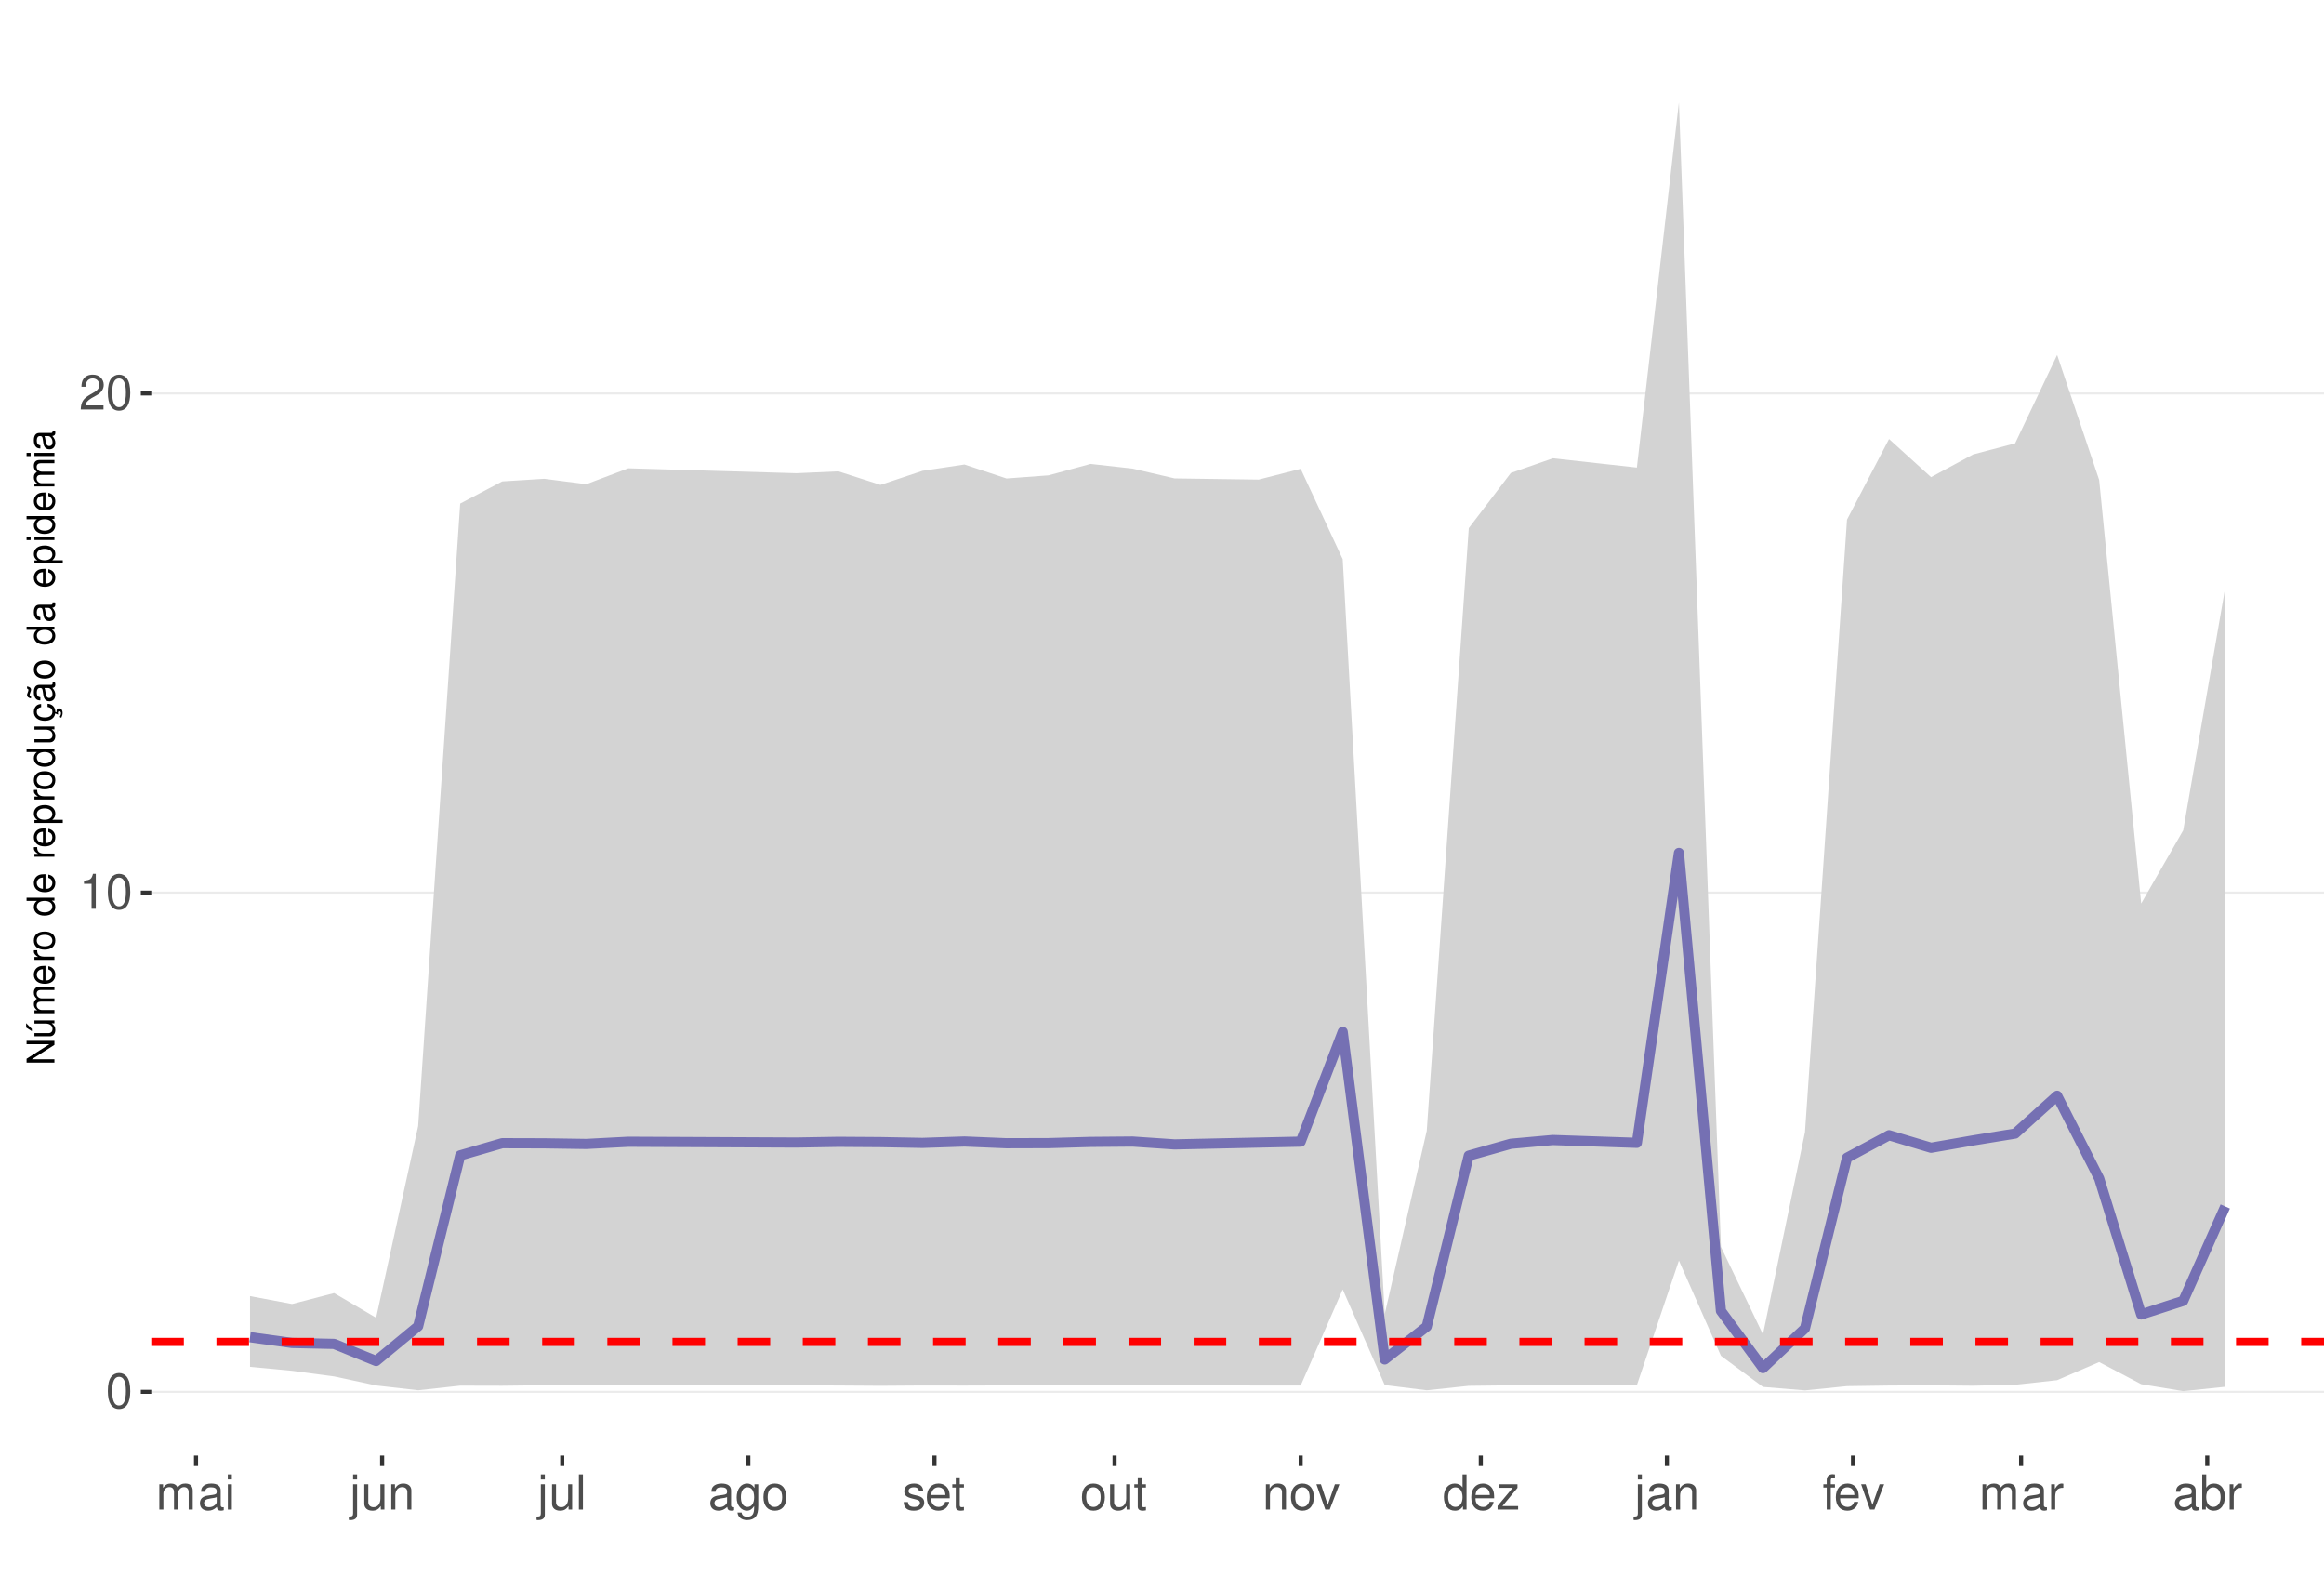
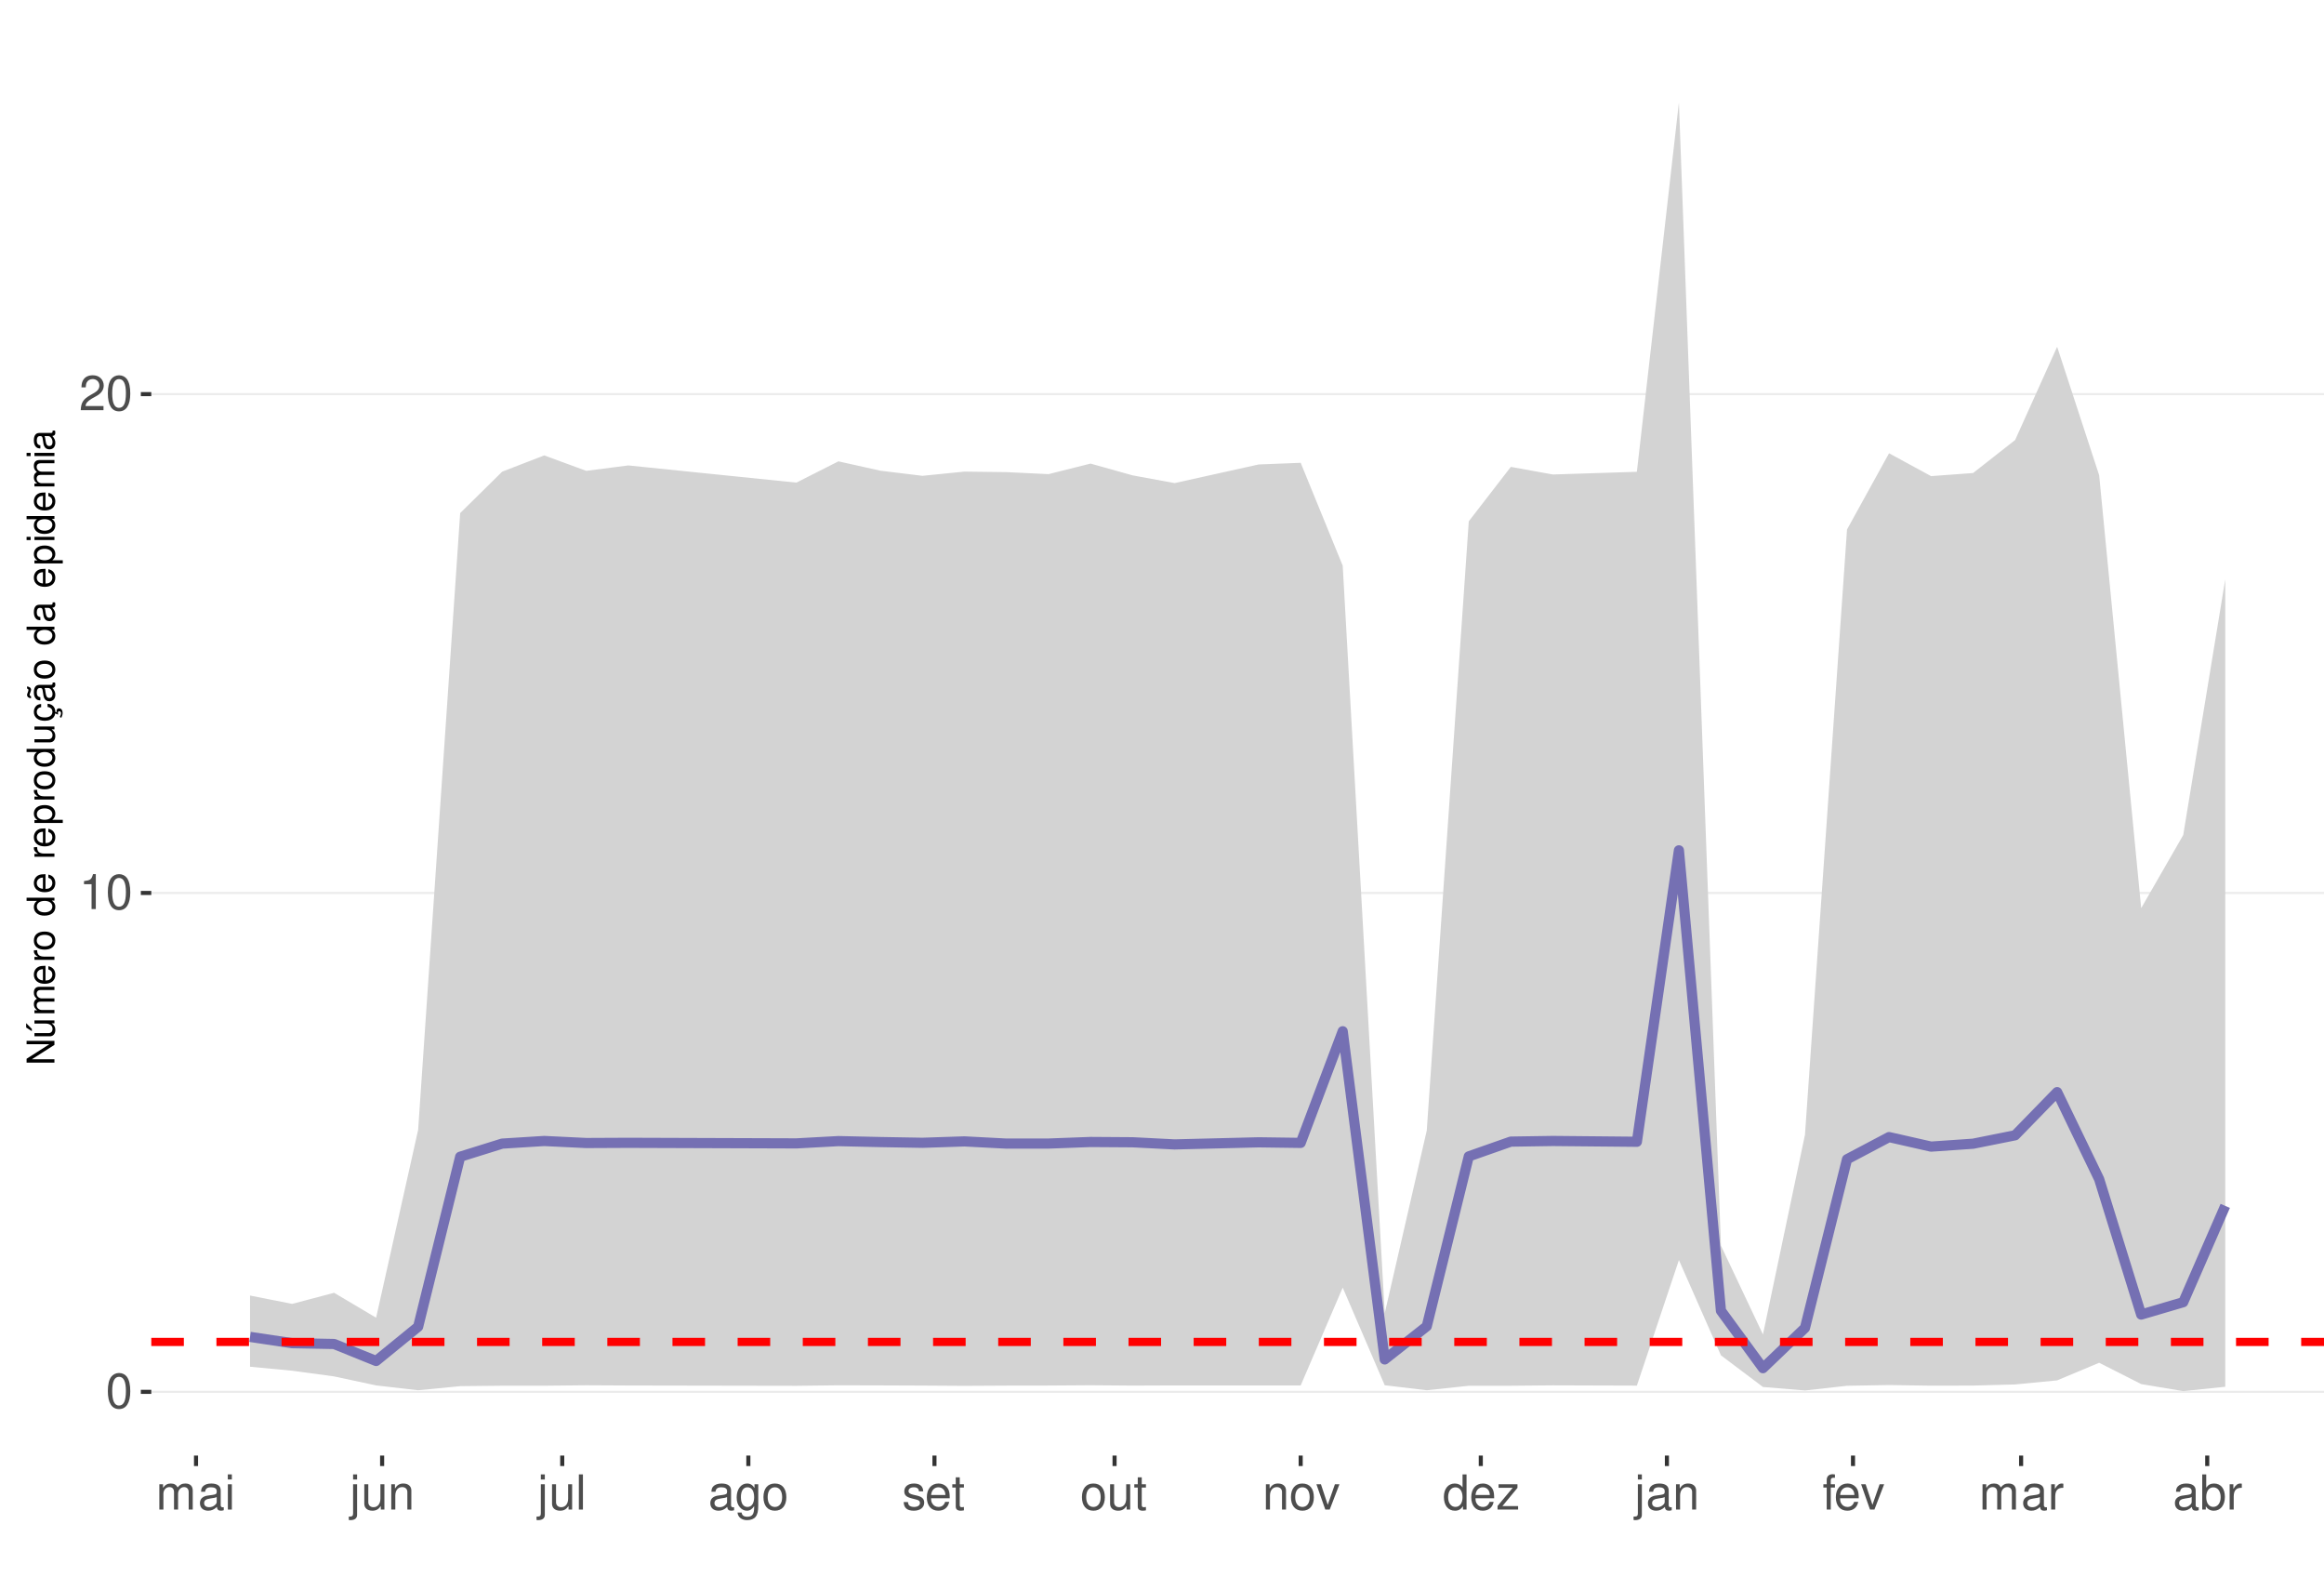
<svg xmlns="http://www.w3.org/2000/svg" xmlns:xlink="http://www.w3.org/1999/xlink" width="609pt" height="413pt" viewBox="0 0 609 413" version="1.1">
  <defs>
    <g>
      <symbol overflow="visible" id="glyph0-0">
        <path style="stroke:none;" d="" />
      </symbol>
      <symbol overflow="visible" id="glyph0-1">
        <path style="stroke:none;" d="M 3.484 -9.156 C 2.641 -9.156 1.891 -8.766 1.422 -8.156 C 0.828 -7.344 0.547 -6.125 0.547 -4.422 C 0.547 -1.344 1.562 0.297 3.484 0.297 C 5.375 0.297 6.422 -1.344 6.422 -4.359 C 6.422 -6.125 6.141 -7.312 5.547 -8.156 C 5.078 -8.781 4.328 -9.156 3.484 -9.156 Z M 3.484 -8.156 C 4.688 -8.156 5.281 -6.938 5.281 -4.453 C 5.281 -1.844 4.703 -0.625 3.453 -0.625 C 2.281 -0.625 1.688 -1.891 1.688 -4.422 C 1.688 -6.938 2.281 -8.156 3.484 -8.156 Z M 3.484 -8.156 " />
      </symbol>
      <symbol overflow="visible" id="glyph0-2">
        <path style="stroke:none;" d="M 3.281 -6.516 L 3.281 0 L 4.391 0 L 4.391 -9.156 L 3.656 -9.156 C 3.266 -7.75 3.016 -7.562 1.297 -7.328 L 1.297 -6.516 Z M 3.281 -6.516 " />
      </symbol>
      <symbol overflow="visible" id="glyph0-3">
        <path style="stroke:none;" d="M 6.406 -1.094 L 1.688 -1.094 C 1.797 -1.859 2.203 -2.344 3.297 -3.016 L 4.562 -3.719 C 5.828 -4.422 6.469 -5.359 6.469 -6.484 C 6.469 -7.234 6.156 -7.953 5.625 -8.438 C 5.094 -8.922 4.438 -9.156 3.594 -9.156 C 2.453 -9.156 1.609 -8.75 1.109 -7.953 C 0.797 -7.484 0.656 -6.906 0.625 -5.984 L 1.75 -5.984 C 1.781 -6.609 1.859 -6.969 2.016 -7.281 C 2.297 -7.828 2.891 -8.172 3.562 -8.172 C 4.562 -8.172 5.328 -7.438 5.328 -6.453 C 5.328 -5.719 4.906 -5.094 4.109 -4.625 L 2.953 -3.953 C 1.078 -2.875 0.531 -2.016 0.438 -0.016 L 6.406 -0.016 Z M 6.406 -1.094 " />
      </symbol>
      <symbol overflow="visible" id="glyph0-4">
        <path style="stroke:none;" d="M 0.891 -6.625 L 0.891 0 L 1.953 0 L 1.953 -4.156 C 1.953 -5.125 2.641 -5.891 3.5 -5.891 C 4.297 -5.891 4.734 -5.422 4.734 -4.562 L 4.734 0 L 5.797 0 L 5.797 -4.156 C 5.797 -5.125 6.5 -5.891 7.359 -5.891 C 8.125 -5.891 8.578 -5.406 8.578 -4.562 L 8.578 0 L 9.641 0 L 9.641 -4.969 C 9.641 -6.156 8.953 -6.828 7.719 -6.828 C 6.828 -6.828 6.297 -6.562 5.688 -5.812 C 5.297 -6.516 4.766 -6.828 3.891 -6.828 C 3.016 -6.828 2.422 -6.5 1.859 -5.688 L 1.859 -6.625 Z M 0.891 -6.625 " />
      </symbol>
      <symbol overflow="visible" id="glyph0-5">
        <path style="stroke:none;" d="M 6.766 -0.625 C 6.656 -0.594 6.609 -0.594 6.547 -0.594 C 6.172 -0.594 5.969 -0.781 5.969 -1.109 L 5.969 -5.016 C 5.969 -6.188 5.109 -6.828 3.484 -6.828 C 2.5 -6.828 1.734 -6.547 1.281 -6.047 C 0.969 -5.703 0.844 -5.328 0.828 -4.672 L 1.891 -4.672 C 1.969 -5.484 2.453 -5.844 3.438 -5.844 C 4.406 -5.844 4.922 -5.5 4.922 -4.859 L 4.922 -4.578 C 4.906 -4.125 4.688 -3.969 3.828 -3.844 C 2.328 -3.656 2.094 -3.609 1.703 -3.438 C 0.922 -3.109 0.531 -2.531 0.531 -1.672 C 0.531 -0.469 1.359 0.297 2.703 0.297 C 3.547 0.297 4.219 0 4.969 -0.688 C 5.031 0 5.359 0.297 6.047 0.297 C 6.281 0.297 6.422 0.266 6.766 0.172 Z M 4.922 -2.094 C 4.922 -1.734 4.828 -1.516 4.5 -1.234 C 4.078 -0.828 3.562 -0.625 2.938 -0.625 C 2.109 -0.625 1.625 -1.031 1.625 -1.703 C 1.625 -2.391 2.094 -2.75 3.234 -2.906 C 4.359 -3.062 4.562 -3.109 4.922 -3.281 Z M 4.922 -2.094 " />
      </symbol>
      <symbol overflow="visible" id="glyph0-6">
        <path style="stroke:none;" d="M 1.891 -6.625 L 0.844 -6.625 L 0.844 0 L 1.891 0 Z M 1.891 -9.219 L 0.828 -9.219 L 0.828 -7.891 L 1.891 -7.891 Z M 1.891 -9.219 " />
      </symbol>
      <symbol overflow="visible" id="glyph0-7">
        <path style="stroke:none;" d="M 0.891 -6.625 L 0.891 0.969 C 0.891 1.625 0.688 1.828 0.031 1.828 C -0.047 1.828 -0.094 1.828 -0.234 1.828 L -0.234 2.719 C -0.094 2.75 -0.031 2.766 0.125 2.766 C 1.312 2.766 1.938 2.297 1.938 1.375 L 1.938 -6.625 Z M 1.938 -9.219 L 0.891 -9.219 L 0.891 -7.891 L 1.938 -7.891 Z M 1.938 -9.219 " />
      </symbol>
      <symbol overflow="visible" id="glyph0-8">
        <path style="stroke:none;" d="M 6.094 0 L 6.094 -6.625 L 5.047 -6.625 L 5.047 -2.875 C 5.047 -1.516 4.344 -0.625 3.234 -0.625 C 2.406 -0.625 1.875 -1.141 1.875 -1.938 L 1.875 -6.625 L 0.828 -6.625 L 0.828 -1.516 C 0.828 -0.422 1.641 0.297 2.938 0.297 C 3.906 0.297 4.531 -0.047 5.156 -0.922 L 5.156 0 Z M 6.094 0 " />
      </symbol>
      <symbol overflow="visible" id="glyph0-9">
        <path style="stroke:none;" d="M 0.891 -6.625 L 0.891 0 L 1.953 0 L 1.953 -3.656 C 1.953 -5.016 2.656 -5.891 3.75 -5.891 C 4.578 -5.891 5.109 -5.391 5.109 -4.594 L 5.109 0 L 6.156 0 L 6.156 -5.016 C 6.156 -6.109 5.344 -6.828 4.062 -6.828 C 3.078 -6.828 2.438 -6.438 1.859 -5.516 L 1.859 -6.625 Z M 0.891 -6.625 " />
      </symbol>
      <symbol overflow="visible" id="glyph0-10">
        <path style="stroke:none;" d="M 1.922 -9.219 L 0.859 -9.219 L 0.859 0 L 1.922 0 Z M 1.922 -9.219 " />
      </symbol>
      <symbol overflow="visible" id="glyph0-11">
        <path style="stroke:none;" d="M 5.109 -6.625 L 5.109 -5.672 C 4.578 -6.469 4 -6.828 3.156 -6.828 C 1.562 -6.828 0.438 -5.328 0.438 -3.203 C 0.438 -2.094 0.703 -1.281 1.281 -0.609 C 1.766 -0.031 2.406 0.297 3.094 0.297 C 3.891 0.297 4.453 -0.062 5.016 -0.906 L 5.016 -0.562 C 5.016 1.219 4.516 1.875 3.203 1.875 C 2.297 1.875 1.828 1.516 1.734 0.766 L 0.656 0.766 C 0.766 1.984 1.734 2.766 3.172 2.766 C 4.156 2.766 4.969 2.438 5.391 1.906 C 5.891 1.297 6.094 0.469 6.094 -1.094 L 6.094 -6.625 Z M 3.266 -5.844 C 4.375 -5.844 5.016 -4.906 5.016 -3.234 C 5.016 -1.625 4.359 -0.688 3.266 -0.688 C 2.172 -0.688 1.547 -1.625 1.547 -3.266 C 1.547 -4.891 2.172 -5.844 3.266 -5.844 Z M 3.266 -5.844 " />
      </symbol>
      <symbol overflow="visible" id="glyph0-12">
        <path style="stroke:none;" d="M 3.438 -6.828 C 1.562 -6.828 0.453 -5.5 0.453 -3.266 C 0.453 -1.031 1.562 0.297 3.453 0.297 C 5.328 0.297 6.453 -1.031 6.453 -3.219 C 6.453 -5.516 5.359 -6.828 3.438 -6.828 Z M 3.453 -5.844 C 4.641 -5.844 5.359 -4.875 5.359 -3.234 C 5.359 -1.656 4.625 -0.688 3.453 -0.688 C 2.281 -0.688 1.562 -1.656 1.562 -3.266 C 1.562 -4.875 2.281 -5.844 3.453 -5.844 Z M 3.453 -5.844 " />
      </symbol>
      <symbol overflow="visible" id="glyph0-13">
        <path style="stroke:none;" d="M 5.547 -4.781 C 5.531 -6.094 4.672 -6.828 3.141 -6.828 C 1.594 -6.828 0.594 -6.031 0.594 -4.797 C 0.594 -3.766 1.125 -3.266 2.703 -2.891 L 3.688 -2.641 C 4.422 -2.469 4.703 -2.203 4.703 -1.734 C 4.703 -1.094 4.094 -0.688 3.156 -0.688 C 2.594 -0.688 2.109 -0.844 1.844 -1.125 C 1.688 -1.312 1.609 -1.5 1.547 -1.969 L 0.438 -1.969 C 0.484 -0.438 1.344 0.297 3.078 0.297 C 4.75 0.297 5.812 -0.531 5.812 -1.812 C 5.812 -2.797 5.25 -3.344 3.938 -3.656 L 2.922 -3.891 C 2.062 -4.094 1.703 -4.375 1.703 -4.844 C 1.703 -5.469 2.234 -5.844 3.094 -5.844 C 3.953 -5.844 4.406 -5.484 4.422 -4.781 Z M 5.547 -4.781 " />
      </symbol>
      <symbol overflow="visible" id="glyph0-14">
        <path style="stroke:none;" d="M 6.5 -2.969 C 6.5 -3.969 6.422 -4.578 6.234 -5.078 C 5.797 -6.156 4.781 -6.828 3.547 -6.828 C 1.703 -6.828 0.5 -5.422 0.5 -3.234 C 0.5 -1.031 1.641 0.297 3.516 0.297 C 5.031 0.297 6.094 -0.562 6.359 -2.016 L 5.297 -2.016 C 5 -1.141 4.406 -0.688 3.562 -0.688 C 2.891 -0.688 2.312 -0.984 1.969 -1.547 C 1.703 -1.922 1.625 -2.297 1.609 -2.969 Z M 1.625 -3.828 C 1.719 -5.047 2.469 -5.844 3.531 -5.844 C 4.609 -5.844 5.359 -5.016 5.359 -3.828 Z M 1.625 -3.828 " />
      </symbol>
      <symbol overflow="visible" id="glyph0-15">
        <path style="stroke:none;" d="M 3.219 -6.625 L 2.125 -6.625 L 2.125 -8.453 L 1.078 -8.453 L 1.078 -6.625 L 0.172 -6.625 L 0.172 -5.766 L 1.078 -5.766 L 1.078 -0.766 C 1.078 -0.078 1.531 0.297 2.359 0.297 C 2.625 0.297 2.859 0.266 3.219 0.203 L 3.219 -0.688 C 3.062 -0.641 2.922 -0.625 2.703 -0.625 C 2.25 -0.625 2.125 -0.766 2.125 -1.234 L 2.125 -5.766 L 3.219 -5.766 Z M 3.219 -6.625 " />
      </symbol>
      <symbol overflow="visible" id="glyph0-16">
        <path style="stroke:none;" d="M 3.609 0 L 6.156 -6.625 L 4.969 -6.625 L 3.094 -1.25 L 1.312 -6.625 L 0.125 -6.625 L 2.453 0 Z M 3.609 0 " />
      </symbol>
      <symbol overflow="visible" id="glyph0-17">
        <path style="stroke:none;" d="M 6.266 -9.219 L 5.219 -9.219 L 5.219 -5.797 C 4.766 -6.469 4.062 -6.828 3.172 -6.828 C 1.453 -6.828 0.328 -5.438 0.328 -3.328 C 0.328 -1.094 1.422 0.297 3.219 0.297 C 4.125 0.297 4.766 -0.047 5.328 -0.875 L 5.328 0 L 6.266 0 Z M 3.359 -5.828 C 4.5 -5.828 5.219 -4.828 5.219 -3.234 C 5.219 -1.703 4.484 -0.703 3.359 -0.703 C 2.203 -0.703 1.438 -1.719 1.438 -3.266 C 1.438 -4.812 2.203 -5.828 3.359 -5.828 Z M 3.359 -5.828 " />
      </symbol>
      <symbol overflow="visible" id="glyph0-18">
        <path style="stroke:none;" d="M 5.609 -6.625 L 0.656 -6.625 L 0.656 -5.703 L 4.359 -5.703 L 0.391 -0.953 L 0.391 0 L 5.781 0 L 5.781 -0.922 L 1.672 -0.922 L 5.609 -5.688 Z M 5.609 -6.625 " />
      </symbol>
      <symbol overflow="visible" id="glyph0-19">
        <path style="stroke:none;" d="M 3.266 -6.625 L 2.172 -6.625 L 2.172 -7.672 C 2.172 -8.109 2.406 -8.344 2.891 -8.344 C 2.984 -8.344 3.031 -8.344 3.266 -8.328 L 3.266 -9.203 C 3.031 -9.25 2.891 -9.266 2.672 -9.266 C 1.703 -9.266 1.109 -8.703 1.109 -7.766 L 1.109 -6.625 L 0.234 -6.625 L 0.234 -5.766 L 1.109 -5.766 L 1.109 0 L 2.172 0 L 2.172 -5.766 L 3.266 -5.766 Z M 3.266 -6.625 " />
      </symbol>
      <symbol overflow="visible" id="glyph0-20">
        <path style="stroke:none;" d="M 0.875 -6.625 L 0.875 0 L 1.938 0 L 1.938 -3.438 C 1.953 -5.031 2.609 -5.75 4.062 -5.703 L 4.062 -6.781 C 3.891 -6.812 3.781 -6.828 3.656 -6.828 C 2.969 -6.828 2.453 -6.422 1.844 -5.422 L 1.844 -6.625 Z M 0.875 -6.625 " />
      </symbol>
      <symbol overflow="visible" id="glyph0-21">
        <path style="stroke:none;" d="M 0.688 -9.219 L 0.688 0 L 1.625 0 L 1.625 -0.844 C 2.141 -0.078 2.812 0.297 3.734 0.297 C 5.484 0.297 6.625 -1.141 6.625 -3.344 C 6.625 -5.5 5.547 -6.828 3.781 -6.828 C 2.875 -6.828 2.234 -6.484 1.734 -5.734 L 1.734 -9.219 Z M 3.578 -5.828 C 4.766 -5.828 5.516 -4.812 5.516 -3.234 C 5.516 -1.719 4.734 -0.703 3.578 -0.703 C 2.453 -0.703 1.734 -1.703 1.734 -3.266 C 1.734 -4.828 2.453 -5.828 3.578 -5.828 Z M 3.578 -5.828 " />
      </symbol>
      <symbol overflow="visible" id="glyph1-0">
        <path style="stroke:none;" d="" />
      </symbol>
      <symbol overflow="visible" id="glyph1-1">
        <path style="stroke:none;" d="M -7.297 -6.453 L -7.297 -5.578 L -1.328 -5.578 L -7.297 -1.766 L -7.297 -0.766 L 0 -0.766 L 0 -1.641 L -5.906 -1.641 L 0 -5.406 L 0 -6.453 Z M -7.297 -6.453 " />
      </symbol>
      <symbol overflow="visible" id="glyph1-2">
        <path style="stroke:none;" d="M 0 -4.812 L -5.234 -4.812 L -5.234 -3.984 L -2.266 -3.984 C -1.203 -3.984 -0.5 -3.438 -0.5 -2.562 C -0.5 -1.906 -0.906 -1.484 -1.531 -1.484 L -5.234 -1.484 L -5.234 -0.656 L -1.203 -0.656 C -0.328 -0.656 0.234 -1.297 0.234 -2.312 C 0.234 -3.094 -0.047 -3.578 -0.734 -4.062 L 0 -4.062 Z M -7.406 -2.953 L -5.922 -2 L -5.922 -2.594 L -7.406 -4.094 Z M -7.406 -2.953 " />
      </symbol>
      <symbol overflow="visible" id="glyph1-3">
        <path style="stroke:none;" d="M -5.234 -0.703 L 0 -0.703 L 0 -1.547 L -3.297 -1.547 C -4.047 -1.547 -4.656 -2.094 -4.656 -2.766 C -4.656 -3.391 -4.281 -3.734 -3.609 -3.734 L 0 -3.734 L 0 -4.578 L -3.297 -4.578 C -4.047 -4.578 -4.656 -5.125 -4.656 -5.812 C -4.656 -6.422 -4.266 -6.781 -3.609 -6.781 L 0 -6.781 L 0 -7.625 L -3.938 -7.625 C -4.875 -7.625 -5.391 -7.078 -5.391 -6.094 C -5.391 -5.406 -5.188 -4.984 -4.594 -4.484 C -5.156 -4.188 -5.391 -3.766 -5.391 -3.078 C -5.391 -2.375 -5.125 -1.906 -4.5 -1.469 L -5.234 -1.469 Z M -5.234 -0.703 " />
      </symbol>
      <symbol overflow="visible" id="glyph1-4">
        <path style="stroke:none;" d="M -2.344 -5.125 C -3.141 -5.125 -3.625 -5.062 -4.016 -4.922 C -4.875 -4.578 -5.391 -3.781 -5.391 -2.797 C -5.391 -1.344 -4.281 -0.406 -2.547 -0.406 C -0.812 -0.406 0.234 -1.297 0.234 -2.781 C 0.234 -3.984 -0.453 -4.812 -1.594 -5.016 L -1.594 -4.188 C -0.906 -3.953 -0.547 -3.484 -0.547 -2.812 C -0.547 -2.281 -0.781 -1.828 -1.219 -1.547 C -1.516 -1.344 -1.812 -1.281 -2.344 -1.266 Z M -3.016 -1.297 C -3.984 -1.359 -4.625 -1.953 -4.625 -2.797 C -4.625 -3.641 -3.953 -4.234 -3.016 -4.234 Z M -3.016 -1.297 " />
      </symbol>
      <symbol overflow="visible" id="glyph1-5">
        <path style="stroke:none;" d="M -5.234 -0.688 L 0 -0.688 L 0 -1.531 L -2.719 -1.531 C -3.984 -1.547 -4.547 -2.062 -4.516 -3.203 L -5.359 -3.203 C -5.375 -3.062 -5.391 -2.984 -5.391 -2.891 C -5.391 -2.344 -5.062 -1.938 -4.297 -1.453 L -5.234 -1.453 Z M -5.234 -0.688 " />
      </symbol>
      <symbol overflow="visible" id="glyph1-6">
        <path style="stroke:none;" d="M -5.391 -2.719 C -5.391 -1.234 -4.344 -0.359 -2.578 -0.359 C -0.812 -0.359 0.234 -1.234 0.234 -2.734 C 0.234 -4.203 -0.812 -5.094 -2.547 -5.094 C -4.359 -5.094 -5.391 -4.234 -5.391 -2.719 Z M -4.625 -2.734 C -4.625 -3.672 -3.844 -4.234 -2.547 -4.234 C -1.312 -4.234 -0.547 -3.656 -0.547 -2.734 C -0.547 -1.797 -1.312 -1.234 -2.578 -1.234 C -3.844 -1.234 -4.625 -1.797 -4.625 -2.734 Z M -4.625 -2.734 " />
      </symbol>
      <symbol overflow="visible" id="glyph1-7">
        <path style="stroke:none;" d="" />
      </symbol>
      <symbol overflow="visible" id="glyph1-8">
        <path style="stroke:none;" d="M -7.297 -4.953 L -7.297 -4.125 L -4.578 -4.125 C -5.109 -3.766 -5.391 -3.203 -5.391 -2.516 C -5.391 -1.156 -4.297 -0.266 -2.625 -0.266 C -0.859 -0.266 0.234 -1.125 0.234 -2.547 C 0.234 -3.266 -0.047 -3.766 -0.688 -4.203 L 0 -4.203 L 0 -4.953 Z M -4.609 -2.656 C -4.609 -3.547 -3.812 -4.125 -2.562 -4.125 C -1.344 -4.125 -0.547 -3.547 -0.547 -2.656 C -0.547 -1.734 -1.359 -1.125 -2.578 -1.125 C -3.797 -1.125 -4.609 -1.734 -4.609 -2.656 Z M -4.609 -2.656 " />
      </symbol>
      <symbol overflow="visible" id="glyph1-9">
        <path style="stroke:none;" d="M 2.188 -0.547 L 2.188 -1.375 L -0.547 -1.375 C -0.016 -1.812 0.234 -2.312 0.234 -2.984 C 0.234 -4.344 -0.859 -5.234 -2.531 -5.234 C -4.297 -5.234 -5.391 -4.375 -5.391 -2.984 C -5.391 -2.266 -5.062 -1.703 -4.453 -1.312 L -5.234 -1.312 L -5.234 -0.547 Z M -4.609 -2.844 C -4.609 -3.766 -3.797 -4.359 -2.547 -4.359 C -1.359 -4.359 -0.547 -3.75 -0.547 -2.844 C -0.547 -1.953 -1.344 -1.375 -2.578 -1.375 C -3.812 -1.375 -4.609 -1.953 -4.609 -2.844 Z M -4.609 -2.844 " />
      </symbol>
      <symbol overflow="visible" id="glyph1-10">
        <path style="stroke:none;" d="M 0 -4.812 L -5.234 -4.812 L -5.234 -3.984 L -2.266 -3.984 C -1.203 -3.984 -0.5 -3.438 -0.5 -2.562 C -0.5 -1.906 -0.906 -1.484 -1.531 -1.484 L -5.234 -1.484 L -5.234 -0.656 L -1.203 -0.656 C -0.328 -0.656 0.234 -1.297 0.234 -2.312 C 0.234 -3.094 -0.047 -3.578 -0.734 -4.062 L 0 -4.062 Z M 0 -4.812 " />
      </symbol>
      <symbol overflow="visible" id="glyph1-11">
        <path style="stroke:none;" d="M 0.234 -2.641 C 0.234 -3.875 -0.547 -4.703 -1.797 -4.766 L -1.797 -3.938 C -0.953 -3.797 -0.531 -3.359 -0.531 -2.656 C -0.531 -1.734 -1.281 -1.188 -2.516 -1.188 C -3.844 -1.188 -4.625 -1.719 -4.625 -2.625 C -4.625 -3.328 -4.203 -3.766 -3.484 -3.875 L -3.484 -4.703 C -3.984 -4.672 -4.312 -4.562 -4.609 -4.359 C -5.094 -4 -5.391 -3.375 -5.391 -2.641 C -5.391 -1.219 -4.266 -0.312 -2.531 -0.312 C -1.469 -0.312 -0.625 -0.672 -0.156 -1.312 C 0.047 -1.594 0.125 -1.812 0.203 -2.25 L 0.922 -1.938 L 0.984 -2.062 C 0.938 -2.188 0.906 -2.25 0.906 -2.375 C 0.906 -2.656 1.047 -2.828 1.281 -2.828 C 1.547 -2.828 1.734 -2.594 1.734 -2.297 C 1.734 -2.031 1.672 -1.844 1.438 -1.406 L 1.406 -1.312 L 1.812 -1.094 C 2.078 -1.75 2.141 -1.953 2.141 -2.344 C 2.141 -3.109 1.781 -3.578 1.203 -3.578 C 0.781 -3.578 0.547 -3.297 0.547 -2.797 C 0.547 -2.703 0.547 -2.641 0.562 -2.516 Z M 0.234 -2.641 " />
      </symbol>
      <symbol overflow="visible" id="glyph1-12">
        <path style="stroke:none;" d="M -0.484 -5.344 C -0.469 -5.266 -0.469 -5.219 -0.469 -5.172 C -0.469 -4.875 -0.625 -4.719 -0.875 -4.719 L -3.953 -4.719 C -4.891 -4.719 -5.391 -4.047 -5.391 -2.75 C -5.391 -1.984 -5.172 -1.375 -4.781 -1.016 C -4.516 -0.766 -4.203 -0.672 -3.688 -0.656 L -3.688 -1.484 C -4.328 -1.562 -4.625 -1.938 -4.625 -2.719 C -4.625 -3.484 -4.344 -3.891 -3.844 -3.891 L -3.625 -3.891 C -3.266 -3.875 -3.125 -3.703 -3.047 -3.016 C -2.891 -1.844 -2.844 -1.656 -2.719 -1.344 C -2.453 -0.734 -2 -0.422 -1.312 -0.422 C -0.375 -0.422 0.234 -1.078 0.234 -2.141 C 0.234 -2.797 0 -3.328 -0.547 -3.922 C 0 -3.984 0.234 -4.234 0.234 -4.781 C 0.234 -4.953 0.203 -5.062 0.141 -5.344 Z M -1.656 -3.891 C -1.375 -3.891 -1.203 -3.812 -0.969 -3.562 C -0.656 -3.219 -0.5 -2.812 -0.5 -2.312 C -0.5 -1.672 -0.812 -1.297 -1.344 -1.297 C -1.891 -1.297 -2.172 -1.656 -2.297 -2.547 C -2.422 -3.438 -2.453 -3.609 -2.594 -3.891 Z M -7.172 -3.75 C -6.922 -3.672 -6.812 -3.547 -6.812 -3.375 C -6.812 -3.25 -6.875 -2.984 -6.984 -2.734 C -7.156 -2.312 -7.172 -2.25 -7.172 -2.047 C -7.172 -1.594 -6.797 -1.297 -6.141 -1.188 L -6.141 -1.766 C -6.375 -1.812 -6.5 -1.938 -6.5 -2.094 C -6.5 -2.203 -6.469 -2.344 -6.375 -2.578 C -6.156 -3.156 -6.125 -3.234 -6.125 -3.438 C -6.125 -3.922 -6.484 -4.219 -7.172 -4.312 Z M -7.172 -3.75 " />
      </symbol>
      <symbol overflow="visible" id="glyph1-13">
        <path style="stroke:none;" d="M -0.484 -5.344 C -0.469 -5.266 -0.469 -5.219 -0.469 -5.172 C -0.469 -4.875 -0.625 -4.719 -0.875 -4.719 L -3.953 -4.719 C -4.891 -4.719 -5.391 -4.047 -5.391 -2.75 C -5.391 -1.984 -5.172 -1.375 -4.781 -1.016 C -4.516 -0.766 -4.203 -0.672 -3.688 -0.656 L -3.688 -1.484 C -4.328 -1.562 -4.625 -1.938 -4.625 -2.719 C -4.625 -3.484 -4.344 -3.891 -3.844 -3.891 L -3.625 -3.891 C -3.266 -3.875 -3.125 -3.703 -3.047 -3.016 C -2.891 -1.844 -2.844 -1.656 -2.719 -1.344 C -2.453 -0.734 -2 -0.422 -1.312 -0.422 C -0.375 -0.422 0.234 -1.078 0.234 -2.141 C 0.234 -2.797 0 -3.328 -0.547 -3.922 C 0 -3.984 0.234 -4.234 0.234 -4.781 C 0.234 -4.953 0.203 -5.062 0.141 -5.344 Z M -1.656 -3.891 C -1.375 -3.891 -1.203 -3.812 -0.969 -3.562 C -0.656 -3.219 -0.5 -2.812 -0.5 -2.312 C -0.5 -1.672 -0.812 -1.297 -1.344 -1.297 C -1.891 -1.297 -2.172 -1.656 -2.297 -2.547 C -2.422 -3.438 -2.453 -3.609 -2.594 -3.891 Z M -1.656 -3.891 " />
      </symbol>
      <symbol overflow="visible" id="glyph1-14">
        <path style="stroke:none;" d="M -5.234 -1.5 L -5.234 -0.672 L 0 -0.672 L 0 -1.5 Z M -7.297 -1.5 L -7.297 -0.656 L -6.234 -0.656 L -6.234 -1.5 Z M -7.297 -1.5 " />
      </symbol>
    </g>
    <clipPath id="clip1">
      <path d="M 39.645 9.961 L 609 9.961 L 609 381.328 L 39.645 381.328 Z M 39.645 9.961 " />
    </clipPath>
    <clipPath id="clip2">
      <path d="M 39.645 364 L 609 364 L 609 365 L 39.645 365 Z M 39.645 364 " />
    </clipPath>
    <clipPath id="clip3">
      <path d="M 39.645 233 L 609 233 L 609 235 L 39.645 235 Z M 39.645 233 " />
    </clipPath>
    <clipPath id="clip4">
      <path d="M 39.645 102 L 609 102 L 609 104 L 39.645 104 Z M 39.645 102 " />
    </clipPath>
    <clipPath id="clip5">
      <path d="M 39.645 350 L 609 350 L 609 353 L 39.645 353 Z M 39.645 350 " />
    </clipPath>
  </defs>
  <g id="surface141">
    <rect x="0" y="0" width="609" height="413" style="fill:rgb(100%,100%,100%);fill-opacity:1;stroke:none;" />
    <rect x="0" y="0" width="609" height="413" style="fill:rgb(100%,100%,100%);fill-opacity:1;stroke:none;" />
    <path style="fill:none;stroke-width:1.067;stroke-linecap:round;stroke-linejoin:round;stroke:rgb(100%,100%,100%);stroke-opacity:1;stroke-miterlimit:10;" d="M 0 413 L 609 413 L 609 0 L 0 0 Z M 0 413 " />
    <g clip-path="url(#clip1)" clip-rule="nonzero">
      <path style=" stroke:none;fill-rule:nonzero;fill:rgb(100%,100%,100%);fill-opacity:1;" d="M 39.645 381.328 L 609 381.328 L 609 9.961 L 39.645 9.961 Z M 39.645 381.328 " />
    </g>
    <g clip-path="url(#clip2)" clip-rule="nonzero">
-       <path style="fill:none;stroke-width:0.533;stroke-linecap:butt;stroke-linejoin:round;stroke:rgb(92.157%,92.157%,92.157%);stroke-opacity:1;stroke-miterlimit:10;" d="M 39.645 364.629 L 609 364.629 " />
+       <path style="fill:none;stroke-width:0.533;stroke-linecap:butt;stroke-linejoin:round;stroke:rgb(92.157%,92.157%,92.157%);stroke-opacity:1;stroke-miterlimit:10;" d="M 39.645 364.633 L 609 364.633 " />
    </g>
    <g clip-path="url(#clip3)" clip-rule="nonzero">
-       <path style="fill:none;stroke-width:0.533;stroke-linecap:butt;stroke-linejoin:round;stroke:rgb(92.157%,92.157%,92.157%);stroke-opacity:1;stroke-miterlimit:10;" d="M 39.645 233.852 L 609 233.852 " />
+       <path style="fill:none;stroke-width:0.533;stroke-linecap:butt;stroke-linejoin:round;stroke:rgb(92.157%,92.157%,92.157%);stroke-opacity:1;stroke-miterlimit:10;" d="M 39.645 233.941 L 609 233.941 " />
    </g>
    <g clip-path="url(#clip4)" clip-rule="nonzero">
-       <path style="fill:none;stroke-width:0.533;stroke-linecap:butt;stroke-linejoin:round;stroke:rgb(92.157%,92.157%,92.157%);stroke-opacity:1;stroke-miterlimit:10;" d="M 39.645 103.078 L 609 103.078 " />
-     </g>
-     <path style=" stroke:none;fill-rule:nonzero;fill:rgb(82.745%,82.745%,82.745%);fill-opacity:1;" d="M 65.523 339.562 L 76.539 341.629 L 87.551 338.762 L 98.562 345.23 L 109.574 295.004 L 120.59 131.93 L 131.602 126.121 L 142.613 125.434 L 153.625 126.852 L 164.641 122.691 L 208.691 123.977 L 219.703 123.488 L 230.715 127.027 L 241.727 123.352 L 252.738 121.699 L 263.754 125.355 L 274.766 124.535 L 285.777 121.543 L 296.789 122.77 L 307.805 125.336 L 329.828 125.645 L 340.84 122.828 L 351.855 146.496 L 362.867 344.25 L 373.879 296.242 L 384.891 138.363 L 395.906 123.918 L 406.918 120.066 L 428.941 122.5 L 439.957 26.844 L 450.969 326.652 L 461.98 349.586 L 472.992 296.609 L 484.008 136.133 L 495.02 115.016 L 506.031 125.004 L 517.043 119.059 L 528.059 116.148 L 539.07 92.992 L 550.082 125.738 L 561.094 236.703 L 572.109 217.52 L 583.121 153.914 L 583.121 363.309 L 572.109 364.449 L 561.094 362.633 L 550.082 356.836 L 539.07 361.578 L 528.059 362.789 L 517.043 363.031 L 506.031 362.926 L 495.02 362.984 L 484.008 363.141 L 472.992 364.254 L 461.98 363.344 L 450.969 355.195 L 439.957 330.25 L 428.941 362.887 L 406.918 362.961 L 395.906 362.926 L 384.891 363.059 L 373.879 364.227 L 362.867 362.859 L 351.855 337.809 L 340.84 362.984 L 329.828 362.98 L 307.805 362.902 L 296.789 362.969 L 285.777 362.934 L 274.766 362.969 L 263.754 362.953 L 252.738 362.992 L 241.727 362.973 L 230.715 363.051 L 219.703 362.977 L 208.691 362.934 L 164.641 362.891 L 153.625 362.922 L 142.613 362.906 L 131.602 363.039 L 120.59 363.012 L 109.574 364.223 L 98.562 362.965 L 87.551 360.594 L 76.539 359.121 L 65.523 358.09 Z M 65.523 339.562 " />
-     <path style="fill:none;stroke-width:2.667;stroke-linecap:butt;stroke-linejoin:round;stroke:rgb(45.882%,43.922%,70.196%);stroke-opacity:1;stroke-miterlimit:10;" d="M 65.523 350.32 L 76.539 351.84 L 87.551 352.082 L 98.562 356.555 L 109.574 347.449 L 120.59 302.688 L 131.602 299.5 L 142.613 299.531 L 153.625 299.695 L 164.641 299.121 L 208.691 299.324 L 219.703 299.137 L 230.715 299.211 L 241.727 299.418 L 252.738 299.051 L 263.754 299.508 L 274.766 299.477 L 285.777 299.16 L 296.789 299.066 L 307.805 299.812 L 329.828 299.332 L 340.84 299.09 L 351.855 270.328 L 362.867 356.145 L 373.879 347.527 L 384.891 302.758 L 395.906 299.648 L 406.918 298.66 L 428.941 299.406 L 439.957 223.457 L 450.969 343.434 L 461.98 358.414 L 472.992 348.008 L 484.008 303.312 L 495.02 297.406 L 506.031 300.691 L 517.043 298.77 L 528.059 296.977 L 539.07 287.062 L 550.082 308.742 L 561.094 344.367 L 572.109 340.809 L 583.121 316.074 " />
+       <path style="fill:none;stroke-width:0.533;stroke-linecap:butt;stroke-linejoin:round;stroke:rgb(92.157%,92.157%,92.157%);stroke-opacity:1;stroke-miterlimit:10;" d="M 39.645 103.25 L 609 103.25 " />
+     </g>
+     <path style=" stroke:none;fill-rule:nonzero;fill:rgb(82.745%,82.745%,82.745%);fill-opacity:1;" d="M 65.523 339.41 L 76.539 341.594 L 87.551 338.691 L 98.562 345.215 L 109.574 295.992 L 120.59 134.418 L 131.602 123.566 L 142.613 119.305 L 153.625 123.355 L 164.641 121.934 L 208.691 126.438 L 219.703 120.863 L 230.715 123.316 L 241.727 124.656 L 252.738 123.551 L 263.754 123.691 L 274.766 124.215 L 285.777 121.453 L 296.789 124.535 L 307.805 126.562 L 329.828 121.68 L 340.84 121.246 L 351.855 148.199 L 362.867 344.039 L 373.879 296.184 L 384.891 136.57 L 395.906 122.316 L 406.918 124.305 L 428.941 123.602 L 439.957 26.844 L 450.969 326.328 L 461.98 349.602 L 472.992 297.273 L 484.008 138.719 L 495.02 118.746 L 506.031 124.734 L 517.043 123.926 L 528.059 115.277 L 539.07 90.848 L 550.082 124.508 L 561.094 237.918 L 572.109 218.77 L 583.121 151.785 L 583.121 363.309 L 572.109 364.449 L 561.094 362.605 L 550.082 357.02 L 539.07 361.633 L 528.059 362.699 L 517.043 362.996 L 506.031 363.02 L 495.02 362.859 L 484.008 363.047 L 472.992 364.281 L 461.98 363.363 L 450.969 355.074 L 439.957 330.121 L 428.941 363.008 L 406.918 362.938 L 395.906 363.039 L 384.891 363.047 L 373.879 364.219 L 362.867 362.91 L 351.855 337.332 L 340.84 362.965 L 329.828 362.961 L 307.805 362.957 L 296.789 363 L 285.777 362.914 L 274.766 362.988 L 263.754 363.004 L 252.738 363.066 L 241.727 362.996 L 230.715 362.953 L 219.703 362.926 L 208.691 363.055 L 164.641 362.977 L 153.625 362.918 L 142.613 363.031 L 131.602 363.031 L 120.59 363.148 L 109.574 364.223 L 98.562 362.953 L 87.551 360.594 L 76.539 359.102 L 65.523 358.062 Z M 65.523 339.41 " />
+     <path style="fill:none;stroke-width:2.667;stroke-linecap:butt;stroke-linejoin:round;stroke:rgb(45.882%,43.922%,70.196%);stroke-opacity:1;stroke-miterlimit:10;" d="M 65.523 350.242 L 76.539 351.891 L 87.551 352.098 L 98.562 356.551 L 109.574 347.574 L 120.59 303.043 L 131.602 299.605 L 142.613 298.918 L 153.625 299.449 L 164.641 299.398 L 208.691 299.547 L 219.703 298.949 L 230.715 299.199 L 241.727 299.391 L 252.738 299.027 L 263.754 299.602 L 274.766 299.59 L 285.777 299.18 L 296.789 299.254 L 307.805 299.816 L 329.828 299.266 L 340.84 299.418 L 351.855 270.168 L 362.867 356.148 L 373.879 347.465 L 384.891 302.953 L 395.906 299.082 L 406.918 298.914 L 428.941 299.125 L 439.957 222.773 L 450.969 343.391 L 461.98 358.438 L 472.992 347.895 L 484.008 303.711 L 495.02 297.895 L 506.031 300.391 L 517.043 299.633 L 528.059 297.426 L 539.07 286.117 L 550.082 308.922 L 561.094 344.391 L 572.109 341.152 L 583.121 315.918 " />
    <g clip-path="url(#clip5)" clip-rule="nonzero">
-       <path style="fill:none;stroke-width:2.134;stroke-linecap:butt;stroke-linejoin:round;stroke:rgb(100%,0%,0%);stroke-opacity:1;stroke-dasharray:8.536,8.536;stroke-miterlimit:10;" d="M 39.645 351.551 L 609 351.551 " />
-     </g>
-     <g style="fill:rgb(30.196%,30.196%,30.196%);fill-opacity:1;">
-       <use xlink:href="#glyph0-1" x="27.715" y="368.851" />
-     </g>
-     <g style="fill:rgb(30.196%,30.196%,30.196%);fill-opacity:1;">
-       <use xlink:href="#glyph0-2" x="20.715" y="238.073" />
-       <use xlink:href="#glyph0-1" x="27.715" y="238.073" />
-     </g>
-     <g style="fill:rgb(30.196%,30.196%,30.196%);fill-opacity:1;">
-       <use xlink:href="#glyph0-3" x="20.715" y="107.3" />
-       <use xlink:href="#glyph0-1" x="27.715" y="107.3" />
-     </g>
-     <path style="fill:none;stroke-width:1.067;stroke-linecap:butt;stroke-linejoin:round;stroke:rgb(20%,20%,20%);stroke-opacity:1;stroke-miterlimit:10;" d="M 36.906 364.629 L 39.645 364.629 " />
-     <path style="fill:none;stroke-width:1.067;stroke-linecap:butt;stroke-linejoin:round;stroke:rgb(20%,20%,20%);stroke-opacity:1;stroke-miterlimit:10;" d="M 36.906 233.852 L 39.645 233.852 " />
-     <path style="fill:none;stroke-width:1.067;stroke-linecap:butt;stroke-linejoin:round;stroke:rgb(20%,20%,20%);stroke-opacity:1;stroke-miterlimit:10;" d="M 36.906 103.078 L 39.645 103.078 " />
+       <path style="fill:none;stroke-width:2.134;stroke-linecap:butt;stroke-linejoin:round;stroke:rgb(100%,0%,0%);stroke-opacity:1;stroke-dasharray:8.536,8.536;stroke-miterlimit:10;" d="M 39.645 351.566 L 609 351.566 " />
+     </g>
+     <g style="fill:rgb(30.196%,30.196%,30.196%);fill-opacity:1;">
+       <use xlink:href="#glyph0-1" x="27.715" y="368.854" />
+     </g>
+     <g style="fill:rgb(30.196%,30.196%,30.196%);fill-opacity:1;">
+       <use xlink:href="#glyph0-2" x="20.715" y="238.163" />
+       <use xlink:href="#glyph0-1" x="27.715" y="238.163" />
+     </g>
+     <g style="fill:rgb(30.196%,30.196%,30.196%);fill-opacity:1;">
+       <use xlink:href="#glyph0-3" x="20.715" y="107.472" />
+       <use xlink:href="#glyph0-1" x="27.715" y="107.472" />
+     </g>
+     <path style="fill:none;stroke-width:1.067;stroke-linecap:butt;stroke-linejoin:round;stroke:rgb(20%,20%,20%);stroke-opacity:1;stroke-miterlimit:10;" d="M 36.906 364.633 L 39.645 364.633 " />
+     <path style="fill:none;stroke-width:1.067;stroke-linecap:butt;stroke-linejoin:round;stroke:rgb(20%,20%,20%);stroke-opacity:1;stroke-miterlimit:10;" d="M 36.906 233.941 L 39.645 233.941 " />
+     <path style="fill:none;stroke-width:1.067;stroke-linecap:butt;stroke-linejoin:round;stroke:rgb(20%,20%,20%);stroke-opacity:1;stroke-miterlimit:10;" d="M 36.906 103.25 L 39.645 103.25 " />
    <path style="fill:none;stroke-width:1.067;stroke-linecap:butt;stroke-linejoin:round;stroke:rgb(20%,20%,20%);stroke-opacity:1;stroke-miterlimit:10;" d="M 51.367 384.07 L 51.367 381.328 " />
    <path style="fill:none;stroke-width:1.067;stroke-linecap:butt;stroke-linejoin:round;stroke:rgb(20%,20%,20%);stroke-opacity:1;stroke-miterlimit:10;" d="M 100.137 384.07 L 100.137 381.328 " />
    <path style="fill:none;stroke-width:1.067;stroke-linecap:butt;stroke-linejoin:round;stroke:rgb(20%,20%,20%);stroke-opacity:1;stroke-miterlimit:10;" d="M 147.332 384.07 L 147.332 381.328 " />
    <path style="fill:none;stroke-width:1.067;stroke-linecap:butt;stroke-linejoin:round;stroke:rgb(20%,20%,20%);stroke-opacity:1;stroke-miterlimit:10;" d="M 196.105 384.07 L 196.105 381.328 " />
    <path style="fill:none;stroke-width:1.067;stroke-linecap:butt;stroke-linejoin:round;stroke:rgb(20%,20%,20%);stroke-opacity:1;stroke-miterlimit:10;" d="M 244.875 384.07 L 244.875 381.328 " />
    <path style="fill:none;stroke-width:1.067;stroke-linecap:butt;stroke-linejoin:round;stroke:rgb(20%,20%,20%);stroke-opacity:1;stroke-miterlimit:10;" d="M 292.07 384.07 L 292.07 381.328 " />
    <path style="fill:none;stroke-width:1.067;stroke-linecap:butt;stroke-linejoin:round;stroke:rgb(20%,20%,20%);stroke-opacity:1;stroke-miterlimit:10;" d="M 340.84 384.07 L 340.84 381.328 " />
    <path style="fill:none;stroke-width:1.067;stroke-linecap:butt;stroke-linejoin:round;stroke:rgb(20%,20%,20%);stroke-opacity:1;stroke-miterlimit:10;" d="M 388.039 384.07 L 388.039 381.328 " />
    <path style="fill:none;stroke-width:1.067;stroke-linecap:butt;stroke-linejoin:round;stroke:rgb(20%,20%,20%);stroke-opacity:1;stroke-miterlimit:10;" d="M 436.809 384.07 L 436.809 381.328 " />
    <path style="fill:none;stroke-width:1.067;stroke-linecap:butt;stroke-linejoin:round;stroke:rgb(20%,20%,20%);stroke-opacity:1;stroke-miterlimit:10;" d="M 485.578 384.07 L 485.578 381.328 " />
    <path style="fill:none;stroke-width:1.067;stroke-linecap:butt;stroke-linejoin:round;stroke:rgb(20%,20%,20%);stroke-opacity:1;stroke-miterlimit:10;" d="M 529.629 384.07 L 529.629 381.328 " />
    <path style="fill:none;stroke-width:1.067;stroke-linecap:butt;stroke-linejoin:round;stroke:rgb(20%,20%,20%);stroke-opacity:1;stroke-miterlimit:10;" d="M 578.402 384.07 L 578.402 381.328 " />
    <g style="fill:rgb(30.196%,30.196%,30.196%);fill-opacity:1;">
      <use xlink:href="#glyph0-4" x="40.867" y="395.483" />
      <use xlink:href="#glyph0-5" x="51.867" y="395.483" />
      <use xlink:href="#glyph0-6" x="58.867" y="395.483" />
    </g>
    <g style="fill:rgb(30.196%,30.196%,30.196%);fill-opacity:1;">
      <use xlink:href="#glyph0-7" x="91.637" y="395.483" />
      <use xlink:href="#glyph0-8" x="94.637" y="395.483" />
      <use xlink:href="#glyph0-9" x="101.637" y="395.483" />
    </g>
    <g style="fill:rgb(30.196%,30.196%,30.196%);fill-opacity:1;">
      <use xlink:href="#glyph0-7" x="140.832" y="395.483" />
      <use xlink:href="#glyph0-8" x="143.832" y="395.483" />
      <use xlink:href="#glyph0-10" x="150.832" y="395.483" />
    </g>
    <g style="fill:rgb(30.196%,30.196%,30.196%);fill-opacity:1;">
      <use xlink:href="#glyph0-5" x="185.605" y="395.483" />
      <use xlink:href="#glyph0-11" x="192.605" y="395.483" />
      <use xlink:href="#glyph0-12" x="199.605" y="395.483" />
    </g>
    <g style="fill:rgb(30.196%,30.196%,30.196%);fill-opacity:1;">
      <use xlink:href="#glyph0-13" x="236.375" y="395.483" />
      <use xlink:href="#glyph0-14" x="242.375" y="395.483" />
      <use xlink:href="#glyph0-15" x="249.375" y="395.483" />
    </g>
    <g style="fill:rgb(30.196%,30.196%,30.196%);fill-opacity:1;">
      <use xlink:href="#glyph0-12" x="283.07" y="395.483" />
      <use xlink:href="#glyph0-8" x="290.07" y="395.483" />
      <use xlink:href="#glyph0-15" x="297.07" y="395.483" />
    </g>
    <g style="fill:rgb(30.196%,30.196%,30.196%);fill-opacity:1;">
      <use xlink:href="#glyph0-9" x="330.84" y="395.483" />
      <use xlink:href="#glyph0-12" x="337.84" y="395.483" />
      <use xlink:href="#glyph0-16" x="344.84" y="395.483" />
    </g>
    <g style="fill:rgb(30.196%,30.196%,30.196%);fill-opacity:1;">
      <use xlink:href="#glyph0-17" x="378.039" y="395.483" />
      <use xlink:href="#glyph0-14" x="385.039" y="395.483" />
      <use xlink:href="#glyph0-18" x="392.039" y="395.483" />
    </g>
    <g style="fill:rgb(30.196%,30.196%,30.196%);fill-opacity:1;">
      <use xlink:href="#glyph0-7" x="428.309" y="395.483" />
      <use xlink:href="#glyph0-5" x="431.309" y="395.483" />
      <use xlink:href="#glyph0-9" x="438.309" y="395.483" />
    </g>
    <g style="fill:rgb(30.196%,30.196%,30.196%);fill-opacity:1;">
      <use xlink:href="#glyph0-19" x="477.578" y="395.483" />
      <use xlink:href="#glyph0-14" x="480.578" y="395.483" />
      <use xlink:href="#glyph0-16" x="487.578" y="395.483" />
    </g>
    <g style="fill:rgb(30.196%,30.196%,30.196%);fill-opacity:1;">
      <use xlink:href="#glyph0-4" x="518.629" y="395.483" />
      <use xlink:href="#glyph0-5" x="529.629" y="395.483" />
      <use xlink:href="#glyph0-20" x="536.629" y="395.483" />
    </g>
    <g style="fill:rgb(30.196%,30.196%,30.196%);fill-opacity:1;">
      <use xlink:href="#glyph0-5" x="569.402" y="395.483" />
      <use xlink:href="#glyph0-21" x="576.402" y="395.483" />
      <use xlink:href="#glyph0-20" x="583.402" y="395.483" />
    </g>
    <g style="fill:rgb(0%,0%,0%);fill-opacity:1;">
      <use xlink:href="#glyph1-1" x="14.263" y="279.145" />
      <use xlink:href="#glyph1-2" x="14.263" y="272.145" />
      <use xlink:href="#glyph1-3" x="14.263" y="266.145" />
      <use xlink:href="#glyph1-4" x="14.263" y="258.145" />
      <use xlink:href="#glyph1-5" x="14.263" y="252.145" />
      <use xlink:href="#glyph1-6" x="14.263" y="249.145" />
      <use xlink:href="#glyph1-7" x="14.263" y="243.145" />
      <use xlink:href="#glyph1-8" x="14.263" y="240.145" />
      <use xlink:href="#glyph1-4" x="14.263" y="234.145" />
      <use xlink:href="#glyph1-7" x="14.263" y="228.145" />
      <use xlink:href="#glyph1-5" x="14.263" y="225.145" />
      <use xlink:href="#glyph1-4" x="14.263" y="222.145" />
      <use xlink:href="#glyph1-9" x="14.263" y="216.145" />
      <use xlink:href="#glyph1-5" x="14.263" y="210.145" />
      <use xlink:href="#glyph1-6" x="14.263" y="207.145" />
      <use xlink:href="#glyph1-8" x="14.263" y="201.145" />
      <use xlink:href="#glyph1-10" x="14.263" y="195.145" />
      <use xlink:href="#glyph1-11" x="14.263" y="189.145" />
      <use xlink:href="#glyph1-12" x="14.263" y="184.145" />
      <use xlink:href="#glyph1-6" x="14.263" y="178.145" />
      <use xlink:href="#glyph1-7" x="14.263" y="172.145" />
      <use xlink:href="#glyph1-8" x="14.263" y="169.145" />
      <use xlink:href="#glyph1-13" x="14.263" y="163.145" />
      <use xlink:href="#glyph1-7" x="14.263" y="157.145" />
      <use xlink:href="#glyph1-4" x="14.263" y="154.145" />
      <use xlink:href="#glyph1-9" x="14.263" y="148.145" />
      <use xlink:href="#glyph1-14" x="14.263" y="142.145" />
      <use xlink:href="#glyph1-8" x="14.263" y="140.145" />
      <use xlink:href="#glyph1-4" x="14.263" y="134.145" />
      <use xlink:href="#glyph1-3" x="14.263" y="128.145" />
      <use xlink:href="#glyph1-14" x="14.263" y="120.145" />
      <use xlink:href="#glyph1-13" x="14.263" y="118.145" />
    </g>
  </g>
</svg>
